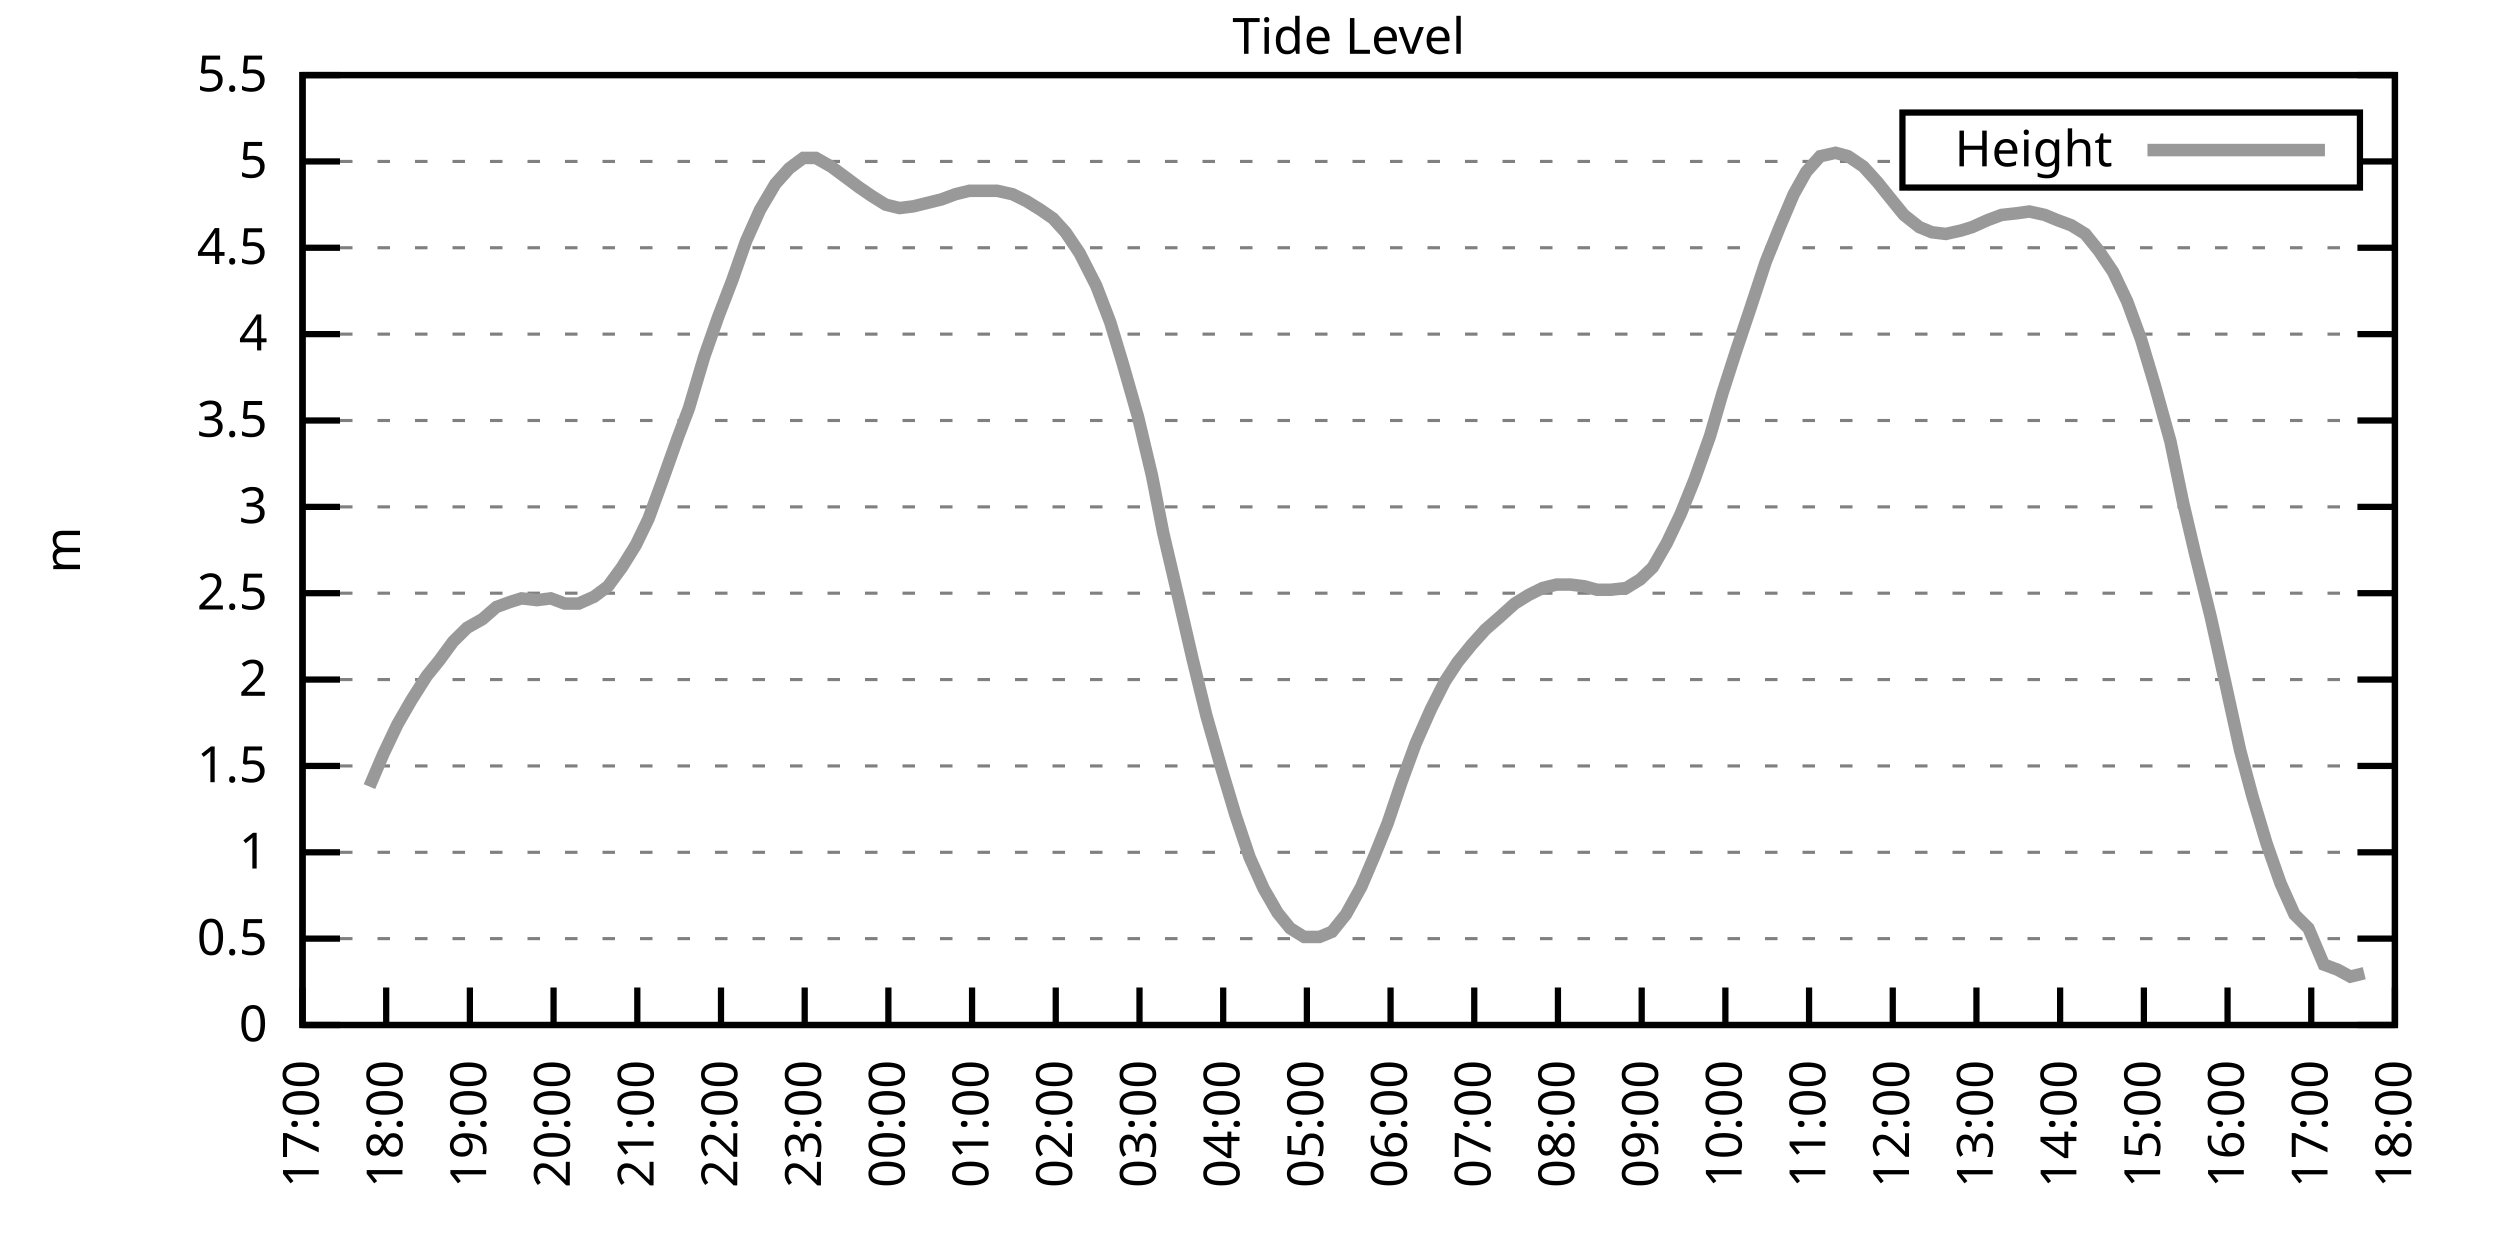
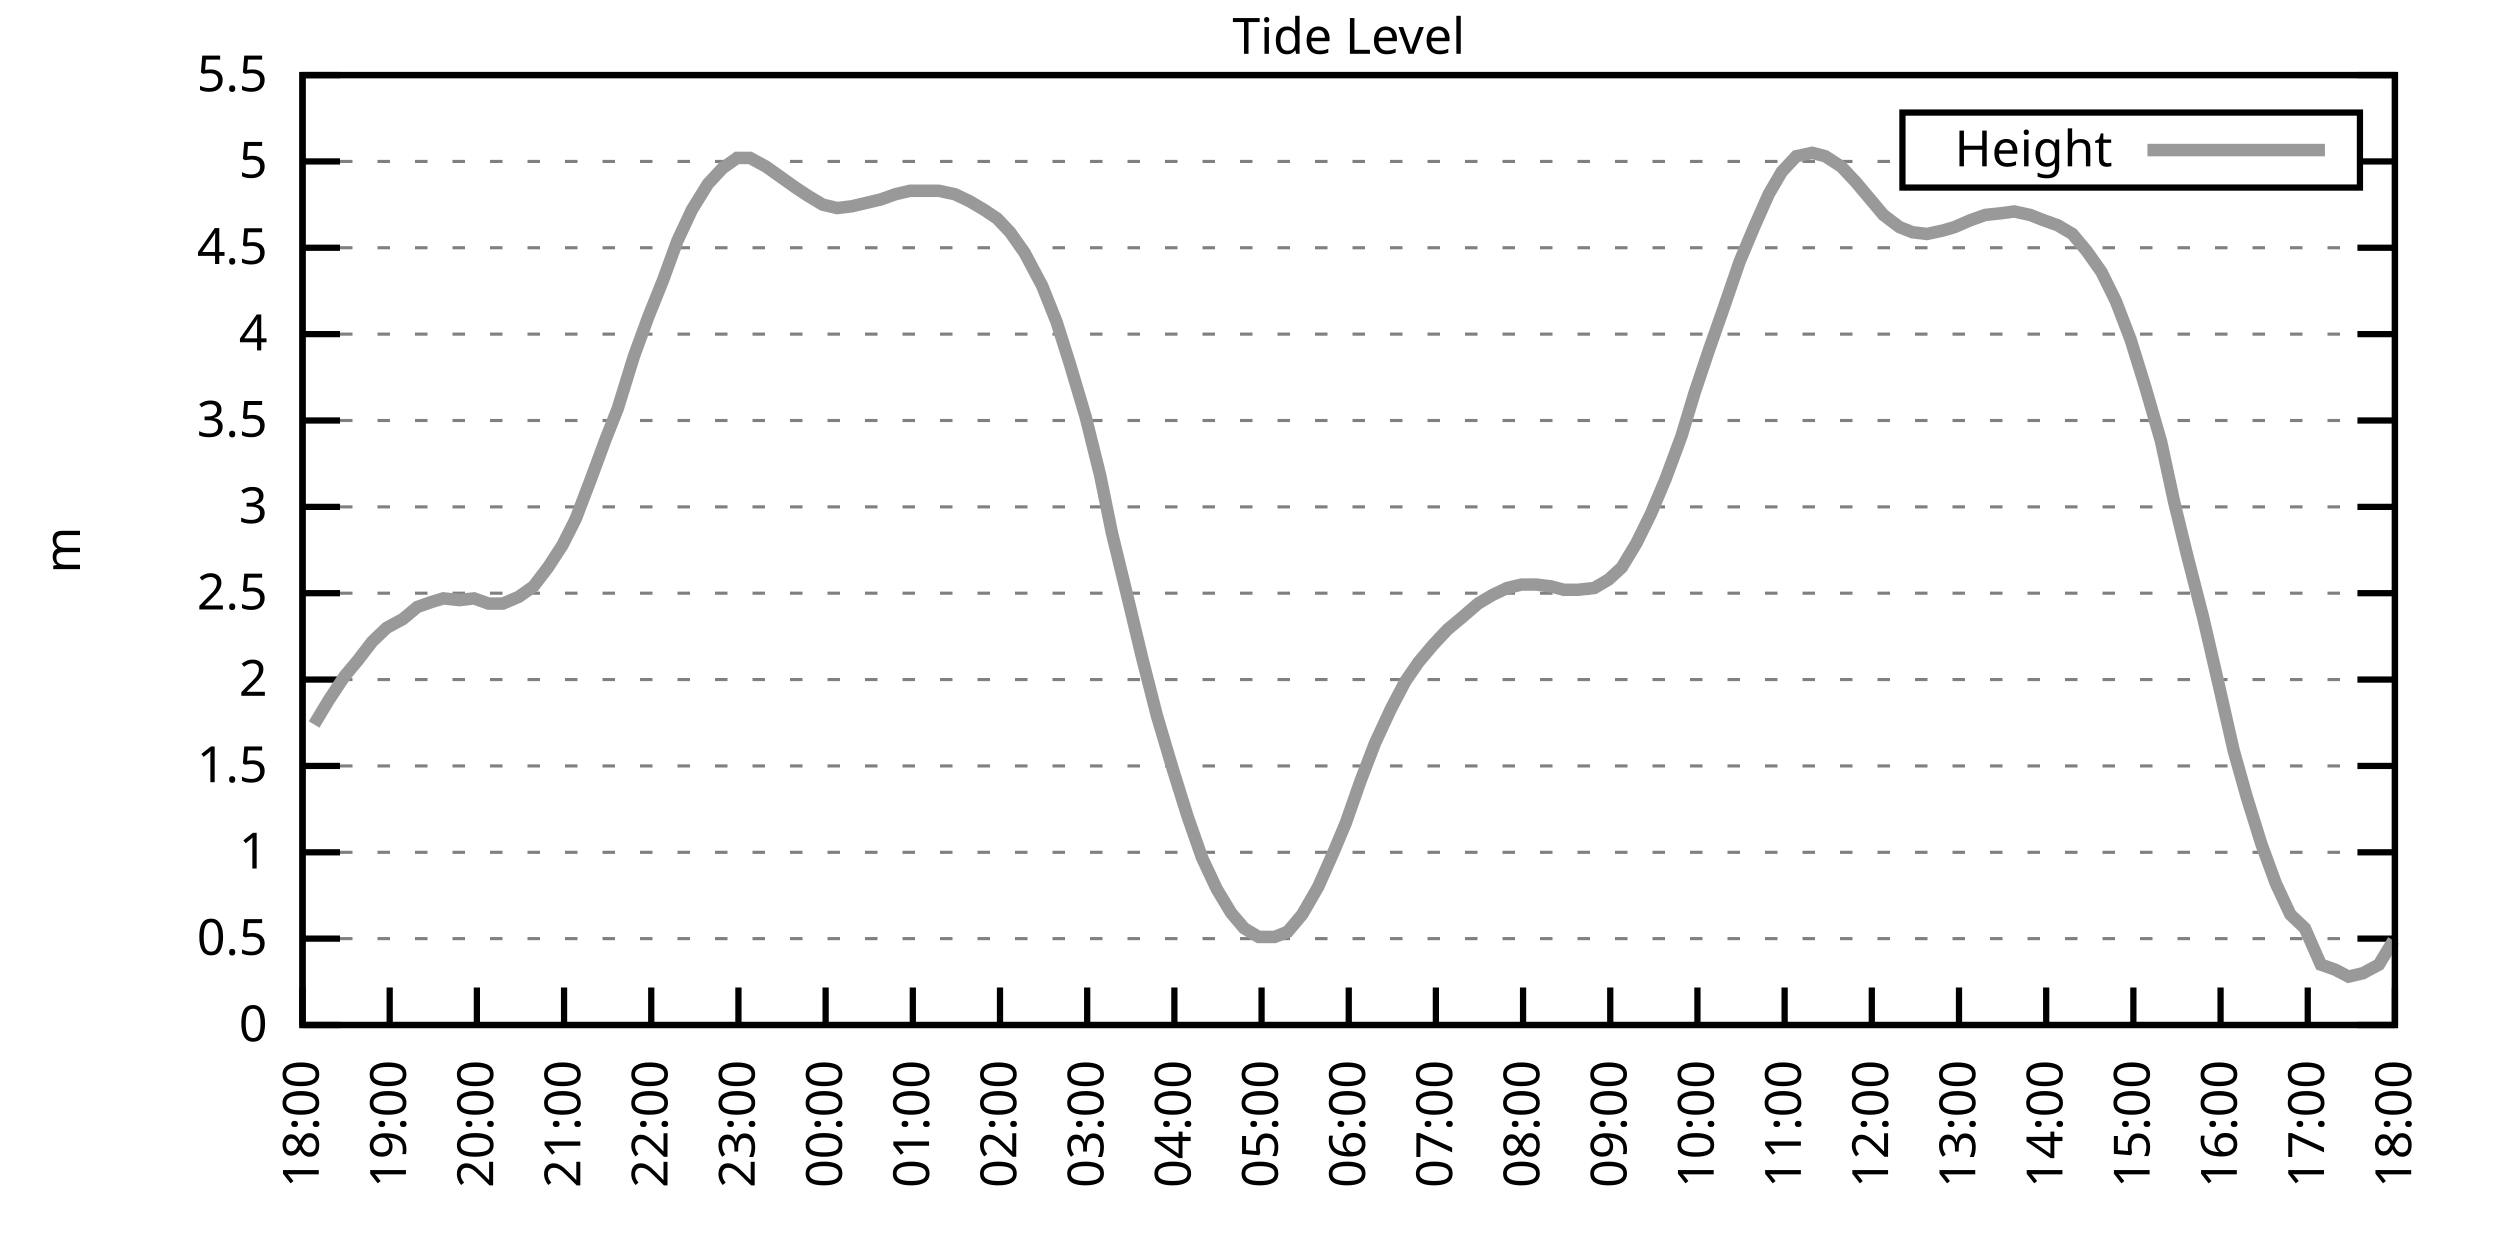
<svg xmlns="http://www.w3.org/2000/svg" xmlns:xlink="http://www.w3.org/1999/xlink" width="400" height="200" viewBox="0 0 400 200">
  <g id="gnuplot_canvas">
    <rect x="0" y="0" width="400" height="200" fill="none" />
    <defs>
      <circle id="gpDot" r="0.5" stroke-width="0.5" stroke="currentColor" />
      <path id="gpPt0" stroke-width="0.333" stroke="currentColor" d="M-1,0 h2 M0,-1 v2" />
      <path id="gpPt1" stroke-width="0.333" stroke="currentColor" d="M-1,-1 L1,1 M1,-1 L-1,1" />
      <path id="gpPt2" stroke-width="0.333" stroke="currentColor" d="M-1,0 L1,0 M0,-1 L0,1 M-1,-1 L1,1 M-1,1 L1,-1" />
      <rect id="gpPt3" stroke-width="0.333" stroke="currentColor" x="-1" y="-1" width="2" height="2" />
      <rect id="gpPt4" stroke-width="0.333" stroke="currentColor" fill="currentColor" x="-1" y="-1" width="2" height="2" />
      <circle id="gpPt5" stroke-width="0.333" stroke="currentColor" cx="0" cy="0" r="1" />
      <use xlink:href="#gpPt5" id="gpPt6" fill="currentColor" stroke="none" />
      <path id="gpPt7" stroke-width="0.333" stroke="currentColor" d="M0,-1.33 L-1.33,0.67 L1.33,0.67 z" />
      <use xlink:href="#gpPt7" id="gpPt8" fill="currentColor" stroke="none" />
      <use xlink:href="#gpPt7" id="gpPt9" stroke="currentColor" transform="rotate(180)" />
      <use xlink:href="#gpPt9" id="gpPt10" fill="currentColor" stroke="none" />
      <use xlink:href="#gpPt3" id="gpPt11" stroke="currentColor" transform="rotate(45)" />
      <use xlink:href="#gpPt11" id="gpPt12" fill="currentColor" stroke="none" />
      <path id="gpPt13" stroke-width="0.333" stroke="currentColor" d="M0,1.330 L1.265,0.411 L0.782,-1.067 L-0.782,-1.076 L-1.265,0.411 z" />
      <use xlink:href="#gpPt13" id="gpPt14" fill="currentColor" stroke="none" />
      <filter id="textbox" filterUnits="objectBoundingBox" x="0" y="0" height="1" width="1">
        <feFlood flood-color="white" flood-opacity="1" result="bgnd" />
        <feComposite in="SourceGraphic" in2="bgnd" operator="atop" />
      </filter>
      <filter id="greybox" filterUnits="objectBoundingBox" x="0" y="0" height="1" width="1">
        <feFlood flood-color="lightgrey" flood-opacity="1" result="grey" />
        <feComposite in="SourceGraphic" in2="grey" operator="atop" />
      </filter>
    </defs>
    <g fill="none" color="white" stroke="currentColor" stroke-width="1.00" stroke-linecap="butt" stroke-linejoin="miter">
</g>
    <g fill="none" color="black" stroke="currentColor" stroke-width="1.00" stroke-linecap="butt" stroke-linejoin="miter">
      <g stroke="none" shape-rendering="crispEdges">
        <polygon fill="rgb(255, 255, 255)" points="48.40,164.00 383.18,164.00 383.18,12.02 48.40,12.02 " />
      </g>
    </g>
    <g fill="none" color="black" stroke="currentColor" stroke-width="1.00" stroke-linecap="butt" stroke-linejoin="miter">
</g>
    <g fill="none" color="black" stroke="black" stroke-width="0.50" stroke-linecap="butt" stroke-linejoin="miter">
</g>
    <g fill="none" color="gray" stroke="currentColor" stroke-width="0.50" stroke-linecap="butt" stroke-linejoin="miter">
      <path stroke="gray" stroke-dasharray="2,4" class="gridline" d="M48.40,164.00 L383.19,164.00  " />
    </g>
    <g fill="none" color="gray" stroke="gray" stroke-width="1.00" stroke-linecap="butt" stroke-linejoin="miter">
</g>
    <g fill="none" color="black" stroke="currentColor" stroke-width="1.00" stroke-linecap="butt" stroke-linejoin="miter">
      <path stroke="black" d="M48.40,164.00 L54.40,164.00 M383.19,164.00 L377.19,164.00  " />
      <g transform="translate(42.80,166.60)" stroke="none" fill="black" font-family="Sans" font-size="8.00" text-anchor="end">
        <text>
          <tspan font-family="Sans"> 0</tspan>
        </text>
      </g>
    </g>
    <g fill="none" color="black" stroke="currentColor" stroke-width="1.00" stroke-linecap="butt" stroke-linejoin="miter">
</g>
    <g fill="none" color="black" stroke="black" stroke-width="0.50" stroke-linecap="butt" stroke-linejoin="miter">
</g>
    <g fill="none" color="gray" stroke="currentColor" stroke-width="0.50" stroke-linecap="butt" stroke-linejoin="miter">
      <path stroke="gray" stroke-dasharray="2,4" class="gridline" d="M48.40,150.18 L383.19,150.18  " />
    </g>
    <g fill="none" color="gray" stroke="gray" stroke-width="1.00" stroke-linecap="butt" stroke-linejoin="miter">
</g>
    <g fill="none" color="black" stroke="currentColor" stroke-width="1.00" stroke-linecap="butt" stroke-linejoin="miter">
      <path stroke="black" d="M48.40,150.18 L54.40,150.18 M383.19,150.18 L377.19,150.18  " />
      <g transform="translate(42.80,152.78)" stroke="none" fill="black" font-family="Sans" font-size="8.00" text-anchor="end">
        <text>
          <tspan font-family="Sans"> 0.5</tspan>
        </text>
      </g>
    </g>
    <g fill="none" color="black" stroke="currentColor" stroke-width="1.00" stroke-linecap="butt" stroke-linejoin="miter">
</g>
    <g fill="none" color="black" stroke="black" stroke-width="0.50" stroke-linecap="butt" stroke-linejoin="miter">
</g>
    <g fill="none" color="gray" stroke="currentColor" stroke-width="0.50" stroke-linecap="butt" stroke-linejoin="miter">
      <path stroke="gray" stroke-dasharray="2,4" class="gridline" d="M48.40,136.37 L383.19,136.37  " />
    </g>
    <g fill="none" color="gray" stroke="gray" stroke-width="1.00" stroke-linecap="butt" stroke-linejoin="miter">
</g>
    <g fill="none" color="black" stroke="currentColor" stroke-width="1.00" stroke-linecap="butt" stroke-linejoin="miter">
      <path stroke="black" d="M48.40,136.37 L54.40,136.37 M383.19,136.37 L377.19,136.37  " />
      <g transform="translate(42.80,138.97)" stroke="none" fill="black" font-family="Sans" font-size="8.00" text-anchor="end">
        <text>
          <tspan font-family="Sans"> 1</tspan>
        </text>
      </g>
    </g>
    <g fill="none" color="black" stroke="currentColor" stroke-width="1.00" stroke-linecap="butt" stroke-linejoin="miter">
</g>
    <g fill="none" color="black" stroke="black" stroke-width="0.50" stroke-linecap="butt" stroke-linejoin="miter">
</g>
    <g fill="none" color="gray" stroke="currentColor" stroke-width="0.50" stroke-linecap="butt" stroke-linejoin="miter">
      <path stroke="gray" stroke-dasharray="2,4" class="gridline" d="M48.40,122.55 L383.19,122.55  " />
    </g>
    <g fill="none" color="gray" stroke="gray" stroke-width="1.00" stroke-linecap="butt" stroke-linejoin="miter">
</g>
    <g fill="none" color="black" stroke="currentColor" stroke-width="1.00" stroke-linecap="butt" stroke-linejoin="miter">
      <path stroke="black" d="M48.40,122.55 L54.40,122.55 M383.19,122.55 L377.19,122.55  " />
      <g transform="translate(42.80,125.15)" stroke="none" fill="black" font-family="Sans" font-size="8.00" text-anchor="end">
        <text>
          <tspan font-family="Sans"> 1.5</tspan>
        </text>
      </g>
    </g>
    <g fill="none" color="black" stroke="currentColor" stroke-width="1.00" stroke-linecap="butt" stroke-linejoin="miter">
</g>
    <g fill="none" color="black" stroke="black" stroke-width="0.50" stroke-linecap="butt" stroke-linejoin="miter">
</g>
    <g fill="none" color="gray" stroke="currentColor" stroke-width="0.50" stroke-linecap="butt" stroke-linejoin="miter">
      <path stroke="gray" stroke-dasharray="2,4" class="gridline" d="M48.40,108.73 L383.19,108.73  " />
    </g>
    <g fill="none" color="gray" stroke="gray" stroke-width="1.00" stroke-linecap="butt" stroke-linejoin="miter">
</g>
    <g fill="none" color="black" stroke="currentColor" stroke-width="1.00" stroke-linecap="butt" stroke-linejoin="miter">
      <path stroke="black" d="M48.40,108.73 L54.40,108.73 M383.19,108.73 L377.19,108.73  " />
      <g transform="translate(42.80,111.33)" stroke="none" fill="black" font-family="Sans" font-size="8.00" text-anchor="end">
        <text>
          <tspan font-family="Sans"> 2</tspan>
        </text>
      </g>
    </g>
    <g fill="none" color="black" stroke="currentColor" stroke-width="1.00" stroke-linecap="butt" stroke-linejoin="miter">
</g>
    <g fill="none" color="black" stroke="black" stroke-width="0.50" stroke-linecap="butt" stroke-linejoin="miter">
</g>
    <g fill="none" color="gray" stroke="currentColor" stroke-width="0.50" stroke-linecap="butt" stroke-linejoin="miter">
      <path stroke="gray" stroke-dasharray="2,4" class="gridline" d="M48.40,94.91 L383.19,94.91  " />
    </g>
    <g fill="none" color="gray" stroke="gray" stroke-width="1.00" stroke-linecap="butt" stroke-linejoin="miter">
</g>
    <g fill="none" color="black" stroke="currentColor" stroke-width="1.00" stroke-linecap="butt" stroke-linejoin="miter">
      <path stroke="black" d="M48.40,94.91 L54.40,94.91 M383.19,94.91 L377.19,94.91  " />
      <g transform="translate(42.80,97.51)" stroke="none" fill="black" font-family="Sans" font-size="8.00" text-anchor="end">
        <text>
          <tspan font-family="Sans"> 2.5</tspan>
        </text>
      </g>
    </g>
    <g fill="none" color="black" stroke="currentColor" stroke-width="1.00" stroke-linecap="butt" stroke-linejoin="miter">
</g>
    <g fill="none" color="black" stroke="black" stroke-width="0.50" stroke-linecap="butt" stroke-linejoin="miter">
</g>
    <g fill="none" color="gray" stroke="currentColor" stroke-width="0.50" stroke-linecap="butt" stroke-linejoin="miter">
      <path stroke="gray" stroke-dasharray="2,4" class="gridline" d="M48.40,81.10 L383.19,81.10  " />
    </g>
    <g fill="none" color="gray" stroke="gray" stroke-width="1.00" stroke-linecap="butt" stroke-linejoin="miter">
</g>
    <g fill="none" color="black" stroke="currentColor" stroke-width="1.00" stroke-linecap="butt" stroke-linejoin="miter">
      <path stroke="black" d="M48.40,81.10 L54.40,81.10 M383.19,81.10 L377.19,81.10  " />
      <g transform="translate(42.80,83.70)" stroke="none" fill="black" font-family="Sans" font-size="8.00" text-anchor="end">
        <text>
          <tspan font-family="Sans"> 3</tspan>
        </text>
      </g>
    </g>
    <g fill="none" color="black" stroke="currentColor" stroke-width="1.00" stroke-linecap="butt" stroke-linejoin="miter">
</g>
    <g fill="none" color="black" stroke="black" stroke-width="0.50" stroke-linecap="butt" stroke-linejoin="miter">
</g>
    <g fill="none" color="gray" stroke="currentColor" stroke-width="0.50" stroke-linecap="butt" stroke-linejoin="miter">
      <path stroke="gray" stroke-dasharray="2,4" class="gridline" d="M48.40,67.28 L383.19,67.28  " />
    </g>
    <g fill="none" color="gray" stroke="gray" stroke-width="1.00" stroke-linecap="butt" stroke-linejoin="miter">
</g>
    <g fill="none" color="black" stroke="currentColor" stroke-width="1.00" stroke-linecap="butt" stroke-linejoin="miter">
      <path stroke="black" d="M48.40,67.28 L54.40,67.28 M383.19,67.28 L377.19,67.28  " />
      <g transform="translate(42.80,69.88)" stroke="none" fill="black" font-family="Sans" font-size="8.00" text-anchor="end">
        <text>
          <tspan font-family="Sans"> 3.5</tspan>
        </text>
      </g>
    </g>
    <g fill="none" color="black" stroke="currentColor" stroke-width="1.00" stroke-linecap="butt" stroke-linejoin="miter">
</g>
    <g fill="none" color="black" stroke="black" stroke-width="0.50" stroke-linecap="butt" stroke-linejoin="miter">
</g>
    <g fill="none" color="gray" stroke="currentColor" stroke-width="0.50" stroke-linecap="butt" stroke-linejoin="miter">
      <path stroke="gray" stroke-dasharray="2,4" class="gridline" d="M48.40,53.46 L383.19,53.46  " />
    </g>
    <g fill="none" color="gray" stroke="gray" stroke-width="1.00" stroke-linecap="butt" stroke-linejoin="miter">
</g>
    <g fill="none" color="black" stroke="currentColor" stroke-width="1.00" stroke-linecap="butt" stroke-linejoin="miter">
      <path stroke="black" d="M48.40,53.46 L54.40,53.46 M383.19,53.46 L377.19,53.46  " />
      <g transform="translate(42.80,56.06)" stroke="none" fill="black" font-family="Sans" font-size="8.00" text-anchor="end">
        <text>
          <tspan font-family="Sans"> 4</tspan>
        </text>
      </g>
    </g>
    <g fill="none" color="black" stroke="currentColor" stroke-width="1.00" stroke-linecap="butt" stroke-linejoin="miter">
</g>
    <g fill="none" color="black" stroke="black" stroke-width="0.50" stroke-linecap="butt" stroke-linejoin="miter">
</g>
    <g fill="none" color="gray" stroke="currentColor" stroke-width="0.50" stroke-linecap="butt" stroke-linejoin="miter">
      <path stroke="gray" stroke-dasharray="2,4" class="gridline" d="M48.40,39.64 L383.19,39.64  " />
    </g>
    <g fill="none" color="gray" stroke="gray" stroke-width="1.00" stroke-linecap="butt" stroke-linejoin="miter">
</g>
    <g fill="none" color="black" stroke="currentColor" stroke-width="1.00" stroke-linecap="butt" stroke-linejoin="miter">
      <path stroke="black" d="M48.40,39.64 L54.40,39.64 M383.19,39.64 L377.19,39.64  " />
      <g transform="translate(42.80,42.24)" stroke="none" fill="black" font-family="Sans" font-size="8.00" text-anchor="end">
        <text>
          <tspan font-family="Sans"> 4.5</tspan>
        </text>
      </g>
    </g>
    <g fill="none" color="black" stroke="currentColor" stroke-width="1.00" stroke-linecap="butt" stroke-linejoin="miter">
</g>
    <g fill="none" color="black" stroke="black" stroke-width="0.50" stroke-linecap="butt" stroke-linejoin="miter">
</g>
    <g fill="none" color="gray" stroke="currentColor" stroke-width="0.50" stroke-linecap="butt" stroke-linejoin="miter">
      <path stroke="gray" stroke-dasharray="2,4" class="gridline" d="M48.40,25.83 L304.39,25.83 M377.59,25.83 L383.19,25.83  " />
    </g>
    <g fill="none" color="gray" stroke="gray" stroke-width="1.00" stroke-linecap="butt" stroke-linejoin="miter">
</g>
    <g fill="none" color="black" stroke="currentColor" stroke-width="1.00" stroke-linecap="butt" stroke-linejoin="miter">
      <path stroke="black" d="M48.40,25.83 L54.40,25.83 M383.19,25.83 L377.19,25.83  " />
      <g transform="translate(42.80,28.43)" stroke="none" fill="black" font-family="Sans" font-size="8.00" text-anchor="end">
        <text>
          <tspan font-family="Sans"> 5</tspan>
        </text>
      </g>
    </g>
    <g fill="none" color="black" stroke="currentColor" stroke-width="1.00" stroke-linecap="butt" stroke-linejoin="miter">
</g>
    <g fill="none" color="black" stroke="black" stroke-width="0.50" stroke-linecap="butt" stroke-linejoin="miter">
</g>
    <g fill="none" color="gray" stroke="currentColor" stroke-width="0.50" stroke-linecap="butt" stroke-linejoin="miter">
      <path stroke="gray" stroke-dasharray="2,4" class="gridline" d="M48.40,12.01 L383.19,12.01  " />
    </g>
    <g fill="none" color="gray" stroke="gray" stroke-width="1.00" stroke-linecap="butt" stroke-linejoin="miter">
</g>
    <g fill="none" color="black" stroke="currentColor" stroke-width="1.00" stroke-linecap="butt" stroke-linejoin="miter">
      <path stroke="black" d="M48.40,12.01 L54.40,12.01 M383.19,12.01 L377.19,12.01  " />
      <g transform="translate(42.80,14.61)" stroke="none" fill="black" font-family="Sans" font-size="8.00" text-anchor="end">
        <text>
          <tspan font-family="Sans"> 5.5</tspan>
        </text>
      </g>
    </g>
    <g fill="none" color="black" stroke="currentColor" stroke-width="1.00" stroke-linecap="butt" stroke-linejoin="miter">
      <path stroke="black" d="M48.40,164.00 L48.40,158.00  " />
      <g transform="translate(51.00,169.60) rotate(270.00)" stroke="none" fill="black" font-family="Sans" font-size="8.00" text-anchor="end">
        <text>
-           <tspan font-family="Sans">17:00</tspan>
-         </text>
-       </g>
-     </g>
-     <g fill="none" color="black" stroke="currentColor" stroke-width="1.00" stroke-linecap="butt" stroke-linejoin="miter">
-       <path stroke="black" d="M61.79,164.00 L61.79,158.00  " />
-       <g transform="translate(64.39,169.60) rotate(270.00)" stroke="none" fill="black" font-family="Sans" font-size="8.00" text-anchor="end">
-         <text>
          <tspan font-family="Sans">18:00</tspan>
        </text>
      </g>
    </g>
    <g fill="none" color="black" stroke="currentColor" stroke-width="1.00" stroke-linecap="butt" stroke-linejoin="miter">
-       <path stroke="black" d="M75.18,164.00 L75.18,158.00  " />
-       <g transform="translate(77.78,169.60) rotate(270.00)" stroke="none" fill="black" font-family="Sans" font-size="8.00" text-anchor="end">
+       <path stroke="black" d="M62.35,164.00 L62.35,158.00  " />
+       <g transform="translate(64.95,169.60) rotate(270.00)" stroke="none" fill="black" font-family="Sans" font-size="8.00" text-anchor="end">
        <text>
          <tspan font-family="Sans">19:00</tspan>
        </text>
      </g>
    </g>
    <g fill="none" color="black" stroke="currentColor" stroke-width="1.00" stroke-linecap="butt" stroke-linejoin="miter">
-       <path stroke="black" d="M88.57,164.00 L88.57,158.00  " />
-       <g transform="translate(91.17,169.60) rotate(270.00)" stroke="none" fill="black" font-family="Sans" font-size="8.00" text-anchor="end">
+       <path stroke="black" d="M76.30,164.00 L76.30,158.00  " />
+       <g transform="translate(78.90,169.60) rotate(270.00)" stroke="none" fill="black" font-family="Sans" font-size="8.00" text-anchor="end">
        <text>
          <tspan font-family="Sans">20:00</tspan>
        </text>
      </g>
    </g>
    <g fill="none" color="black" stroke="currentColor" stroke-width="1.00" stroke-linecap="butt" stroke-linejoin="miter">
-       <path stroke="black" d="M101.97,164.00 L101.97,158.00  " />
-       <g transform="translate(104.57,169.60) rotate(270.00)" stroke="none" fill="black" font-family="Sans" font-size="8.00" text-anchor="end">
+       <path stroke="black" d="M90.25,164.00 L90.25,158.00  " />
+       <g transform="translate(92.85,169.60) rotate(270.00)" stroke="none" fill="black" font-family="Sans" font-size="8.00" text-anchor="end">
        <text>
          <tspan font-family="Sans">21:00</tspan>
        </text>
      </g>
    </g>
    <g fill="none" color="black" stroke="currentColor" stroke-width="1.00" stroke-linecap="butt" stroke-linejoin="miter">
-       <path stroke="black" d="M115.36,164.00 L115.36,158.00  " />
-       <g transform="translate(117.96,169.60) rotate(270.00)" stroke="none" fill="black" font-family="Sans" font-size="8.00" text-anchor="end">
+       <path stroke="black" d="M104.20,164.00 L104.20,158.00  " />
+       <g transform="translate(106.80,169.60) rotate(270.00)" stroke="none" fill="black" font-family="Sans" font-size="8.00" text-anchor="end">
        <text>
          <tspan font-family="Sans">22:00</tspan>
        </text>
      </g>
    </g>
    <g fill="none" color="black" stroke="currentColor" stroke-width="1.00" stroke-linecap="butt" stroke-linejoin="miter">
-       <path stroke="black" d="M128.75,164.00 L128.75,158.00  " />
-       <g transform="translate(131.35,169.60) rotate(270.00)" stroke="none" fill="black" font-family="Sans" font-size="8.00" text-anchor="end">
+       <path stroke="black" d="M118.15,164.00 L118.15,158.00  " />
+       <g transform="translate(120.75,169.60) rotate(270.00)" stroke="none" fill="black" font-family="Sans" font-size="8.00" text-anchor="end">
        <text>
          <tspan font-family="Sans">23:00</tspan>
        </text>
      </g>
    </g>
    <g fill="none" color="black" stroke="currentColor" stroke-width="1.00" stroke-linecap="butt" stroke-linejoin="miter">
-       <path stroke="black" d="M142.14,164.00 L142.14,158.00  " />
-       <g transform="translate(144.74,169.60) rotate(270.00)" stroke="none" fill="black" font-family="Sans" font-size="8.00" text-anchor="end">
+       <path stroke="black" d="M132.10,164.00 L132.10,158.00  " />
+       <g transform="translate(134.70,169.60) rotate(270.00)" stroke="none" fill="black" font-family="Sans" font-size="8.00" text-anchor="end">
        <text>
          <tspan font-family="Sans">00:00</tspan>
        </text>
      </g>
    </g>
    <g fill="none" color="black" stroke="currentColor" stroke-width="1.00" stroke-linecap="butt" stroke-linejoin="miter">
-       <path stroke="black" d="M155.53,164.00 L155.53,158.00  " />
-       <g transform="translate(158.13,169.60) rotate(270.00)" stroke="none" fill="black" font-family="Sans" font-size="8.00" text-anchor="end">
+       <path stroke="black" d="M146.05,164.00 L146.05,158.00  " />
+       <g transform="translate(148.65,169.60) rotate(270.00)" stroke="none" fill="black" font-family="Sans" font-size="8.00" text-anchor="end">
        <text>
          <tspan font-family="Sans">01:00</tspan>
        </text>
      </g>
    </g>
    <g fill="none" color="black" stroke="currentColor" stroke-width="1.00" stroke-linecap="butt" stroke-linejoin="miter">
-       <path stroke="black" d="M168.92,164.00 L168.92,158.00  " />
-       <g transform="translate(171.52,169.60) rotate(270.00)" stroke="none" fill="black" font-family="Sans" font-size="8.00" text-anchor="end">
+       <path stroke="black" d="M160.00,164.00 L160.00,158.00  " />
+       <g transform="translate(162.60,169.60) rotate(270.00)" stroke="none" fill="black" font-family="Sans" font-size="8.00" text-anchor="end">
        <text>
          <tspan font-family="Sans">02:00</tspan>
        </text>
      </g>
    </g>
    <g fill="none" color="black" stroke="currentColor" stroke-width="1.00" stroke-linecap="butt" stroke-linejoin="miter">
-       <path stroke="black" d="M182.32,164.00 L182.32,158.00  " />
-       <g transform="translate(184.92,169.60) rotate(270.00)" stroke="none" fill="black" font-family="Sans" font-size="8.00" text-anchor="end">
+       <path stroke="black" d="M173.95,164.00 L173.95,158.00  " />
+       <g transform="translate(176.55,169.60) rotate(270.00)" stroke="none" fill="black" font-family="Sans" font-size="8.00" text-anchor="end">
        <text>
          <tspan font-family="Sans">03:00</tspan>
        </text>
      </g>
    </g>
    <g fill="none" color="black" stroke="currentColor" stroke-width="1.00" stroke-linecap="butt" stroke-linejoin="miter">
-       <path stroke="black" d="M195.71,164.00 L195.71,158.00  " />
-       <g transform="translate(198.31,169.60) rotate(270.00)" stroke="none" fill="black" font-family="Sans" font-size="8.00" text-anchor="end">
+       <path stroke="black" d="M187.90,164.00 L187.90,158.00  " />
+       <g transform="translate(190.50,169.60) rotate(270.00)" stroke="none" fill="black" font-family="Sans" font-size="8.00" text-anchor="end">
        <text>
          <tspan font-family="Sans">04:00</tspan>
        </text>
      </g>
    </g>
    <g fill="none" color="black" stroke="currentColor" stroke-width="1.00" stroke-linecap="butt" stroke-linejoin="miter">
-       <path stroke="black" d="M209.10,164.00 L209.10,158.00  " />
-       <g transform="translate(211.70,169.60) rotate(270.00)" stroke="none" fill="black" font-family="Sans" font-size="8.00" text-anchor="end">
+       <path stroke="black" d="M201.85,164.00 L201.85,158.00  " />
+       <g transform="translate(204.45,169.60) rotate(270.00)" stroke="none" fill="black" font-family="Sans" font-size="8.00" text-anchor="end">
        <text>
          <tspan font-family="Sans">05:00</tspan>
        </text>
      </g>
    </g>
    <g fill="none" color="black" stroke="currentColor" stroke-width="1.00" stroke-linecap="butt" stroke-linejoin="miter">
-       <path stroke="black" d="M222.49,164.00 L222.49,158.00  " />
-       <g transform="translate(225.09,169.60) rotate(270.00)" stroke="none" fill="black" font-family="Sans" font-size="8.00" text-anchor="end">
+       <path stroke="black" d="M215.80,164.00 L215.80,158.00  " />
+       <g transform="translate(218.40,169.60) rotate(270.00)" stroke="none" fill="black" font-family="Sans" font-size="8.00" text-anchor="end">
        <text>
          <tspan font-family="Sans">06:00</tspan>
        </text>
      </g>
    </g>
    <g fill="none" color="black" stroke="currentColor" stroke-width="1.00" stroke-linecap="butt" stroke-linejoin="miter">
-       <path stroke="black" d="M235.88,164.00 L235.88,158.00  " />
-       <g transform="translate(238.48,169.60) rotate(270.00)" stroke="none" fill="black" font-family="Sans" font-size="8.00" text-anchor="end">
+       <path stroke="black" d="M229.74,164.00 L229.74,158.00  " />
+       <g transform="translate(232.34,169.60) rotate(270.00)" stroke="none" fill="black" font-family="Sans" font-size="8.00" text-anchor="end">
        <text>
          <tspan font-family="Sans">07:00</tspan>
        </text>
      </g>
    </g>
    <g fill="none" color="black" stroke="currentColor" stroke-width="1.00" stroke-linecap="butt" stroke-linejoin="miter">
-       <path stroke="black" d="M249.27,164.00 L249.27,158.00  " />
-       <g transform="translate(251.87,169.60) rotate(270.00)" stroke="none" fill="black" font-family="Sans" font-size="8.00" text-anchor="end">
+       <path stroke="black" d="M243.69,164.00 L243.69,158.00  " />
+       <g transform="translate(246.29,169.60) rotate(270.00)" stroke="none" fill="black" font-family="Sans" font-size="8.00" text-anchor="end">
        <text>
          <tspan font-family="Sans">08:00</tspan>
        </text>
      </g>
    </g>
    <g fill="none" color="black" stroke="currentColor" stroke-width="1.00" stroke-linecap="butt" stroke-linejoin="miter">
-       <path stroke="black" d="M262.67,164.00 L262.67,158.00  " />
-       <g transform="translate(265.27,169.60) rotate(270.00)" stroke="none" fill="black" font-family="Sans" font-size="8.00" text-anchor="end">
+       <path stroke="black" d="M257.64,164.00 L257.64,158.00  " />
+       <g transform="translate(260.24,169.60) rotate(270.00)" stroke="none" fill="black" font-family="Sans" font-size="8.00" text-anchor="end">
        <text>
          <tspan font-family="Sans">09:00</tspan>
        </text>
      </g>
    </g>
    <g fill="none" color="black" stroke="currentColor" stroke-width="1.00" stroke-linecap="butt" stroke-linejoin="miter">
-       <path stroke="black" d="M276.06,164.00 L276.06,158.00  " />
-       <g transform="translate(278.66,169.60) rotate(270.00)" stroke="none" fill="black" font-family="Sans" font-size="8.00" text-anchor="end">
+       <path stroke="black" d="M271.59,164.00 L271.59,158.00  " />
+       <g transform="translate(274.19,169.60) rotate(270.00)" stroke="none" fill="black" font-family="Sans" font-size="8.00" text-anchor="end">
        <text>
          <tspan font-family="Sans">10:00</tspan>
        </text>
      </g>
    </g>
    <g fill="none" color="black" stroke="currentColor" stroke-width="1.00" stroke-linecap="butt" stroke-linejoin="miter">
-       <path stroke="black" d="M289.45,164.00 L289.45,158.00  " />
-       <g transform="translate(292.05,169.60) rotate(270.00)" stroke="none" fill="black" font-family="Sans" font-size="8.00" text-anchor="end">
+       <path stroke="black" d="M285.54,164.00 L285.54,158.00  " />
+       <g transform="translate(288.14,169.60) rotate(270.00)" stroke="none" fill="black" font-family="Sans" font-size="8.00" text-anchor="end">
        <text>
          <tspan font-family="Sans">11:00</tspan>
        </text>
      </g>
    </g>
    <g fill="none" color="black" stroke="currentColor" stroke-width="1.00" stroke-linecap="butt" stroke-linejoin="miter">
-       <path stroke="black" d="M302.84,164.00 L302.84,158.00  " />
-       <g transform="translate(305.44,169.60) rotate(270.00)" stroke="none" fill="black" font-family="Sans" font-size="8.00" text-anchor="end">
+       <path stroke="black" d="M299.49,164.00 L299.49,158.00  " />
+       <g transform="translate(302.09,169.60) rotate(270.00)" stroke="none" fill="black" font-family="Sans" font-size="8.00" text-anchor="end">
        <text>
          <tspan font-family="Sans">12:00</tspan>
        </text>
      </g>
    </g>
    <g fill="none" color="black" stroke="currentColor" stroke-width="1.00" stroke-linecap="butt" stroke-linejoin="miter">
-       <path stroke="black" d="M316.23,164.00 L316.23,158.00  " />
-       <g transform="translate(318.83,169.60) rotate(270.00)" stroke="none" fill="black" font-family="Sans" font-size="8.00" text-anchor="end">
+       <path stroke="black" d="M313.44,164.00 L313.44,158.00  " />
+       <g transform="translate(316.04,169.60) rotate(270.00)" stroke="none" fill="black" font-family="Sans" font-size="8.00" text-anchor="end">
        <text>
          <tspan font-family="Sans">13:00</tspan>
        </text>
      </g>
    </g>
    <g fill="none" color="black" stroke="currentColor" stroke-width="1.00" stroke-linecap="butt" stroke-linejoin="miter">
-       <path stroke="black" d="M329.62,164.00 L329.62,158.00  " />
-       <g transform="translate(332.22,169.60) rotate(270.00)" stroke="none" fill="black" font-family="Sans" font-size="8.00" text-anchor="end">
+       <path stroke="black" d="M327.39,164.00 L327.39,158.00  " />
+       <g transform="translate(329.99,169.60) rotate(270.00)" stroke="none" fill="black" font-family="Sans" font-size="8.00" text-anchor="end">
        <text>
          <tspan font-family="Sans">14:00</tspan>
        </text>
      </g>
    </g>
    <g fill="none" color="black" stroke="currentColor" stroke-width="1.00" stroke-linecap="butt" stroke-linejoin="miter">
-       <path stroke="black" d="M343.02,164.00 L343.02,158.00  " />
-       <g transform="translate(345.62,169.60) rotate(270.00)" stroke="none" fill="black" font-family="Sans" font-size="8.00" text-anchor="end">
+       <path stroke="black" d="M341.34,164.00 L341.34,158.00  " />
+       <g transform="translate(343.94,169.60) rotate(270.00)" stroke="none" fill="black" font-family="Sans" font-size="8.00" text-anchor="end">
        <text>
          <tspan font-family="Sans">15:00</tspan>
        </text>
      </g>
    </g>
    <g fill="none" color="black" stroke="currentColor" stroke-width="1.00" stroke-linecap="butt" stroke-linejoin="miter">
-       <path stroke="black" d="M356.41,164.00 L356.41,158.00  " />
-       <g transform="translate(359.01,169.60) rotate(270.00)" stroke="none" fill="black" font-family="Sans" font-size="8.00" text-anchor="end">
+       <path stroke="black" d="M355.29,164.00 L355.29,158.00  " />
+       <g transform="translate(357.89,169.60) rotate(270.00)" stroke="none" fill="black" font-family="Sans" font-size="8.00" text-anchor="end">
        <text>
          <tspan font-family="Sans">16:00</tspan>
        </text>
      </g>
    </g>
    <g fill="none" color="black" stroke="currentColor" stroke-width="1.00" stroke-linecap="butt" stroke-linejoin="miter">
-       <path stroke="black" d="M369.80,164.00 L369.80,158.00  " />
-       <g transform="translate(372.40,169.60) rotate(270.00)" stroke="none" fill="black" font-family="Sans" font-size="8.00" text-anchor="end">
+       <path stroke="black" d="M369.24,164.00 L369.24,158.00  " />
+       <g transform="translate(371.84,169.60) rotate(270.00)" stroke="none" fill="black" font-family="Sans" font-size="8.00" text-anchor="end">
        <text>
          <tspan font-family="Sans">17:00</tspan>
        </text>
      </g>
    </g>
    <g fill="none" color="black" stroke="currentColor" stroke-width="1.00" stroke-linecap="butt" stroke-linejoin="miter">
      <path stroke="black" d="M383.19,164.00 L383.19,158.00  " />
      <g transform="translate(385.79,169.60) rotate(270.00)" stroke="none" fill="black" font-family="Sans" font-size="8.00" text-anchor="end">
        <text>
          <tspan font-family="Sans">18:00</tspan>
        </text>
      </g>
    </g>
    <g fill="none" color="black" stroke="currentColor" stroke-width="1.00" stroke-linecap="butt" stroke-linejoin="miter">
</g>
    <g fill="none" color="black" stroke="currentColor" stroke-width="1.00" stroke-linecap="butt" stroke-linejoin="miter">
      <path stroke="black" d="M48.40,12.01 L48.40,164.00 L383.19,164.00 L383.19,12.01 L48.40,12.01 Z  " />
    </g>
    <g fill="none" color="black" stroke="currentColor" stroke-width="1.00" stroke-linecap="butt" stroke-linejoin="miter">
</g>
    <g fill="none" color="black" stroke="currentColor" stroke-width="1.00" stroke-linecap="butt" stroke-linejoin="miter">
      <path stroke="black" d="M304.39,30.01 L304.39,18.01 L377.59,18.01 L377.59,30.01 L304.39,30.01 Z  " />
    </g>
    <g id="Tide_level_plot_1">
      <g fill="none" color="white" stroke="black" stroke-width="2.00" stroke-linecap="butt" stroke-linejoin="miter">
</g>
      <g fill="none" color="black" stroke="currentColor" stroke-width="2.00" stroke-linecap="butt" stroke-linejoin="miter">
        <g transform="translate(337.99,26.61)" stroke="none" fill="black" font-family="Sans" font-size="8.00" text-anchor="end">
          <text>
            <tspan font-family="Sans">Height</tspan>
          </text>
        </g>
      </g>
      <g fill="none" color="black" stroke="currentColor" stroke-width="2.00" stroke-linecap="butt" stroke-linejoin="miter">
-         <path stroke="rgb(153, 153, 153)" d="M343.59,24.01 L371.99,24.01 M59.11,125.86 L61.35,120.61 L63.58,115.92 L65.81,112.05 L68.26,108.18 L70.27,105.69   L72.50,102.65 L74.74,100.44 L77.19,99.06 L79.42,97.12 L81.66,96.30 L83.44,95.74 L85.90,96.02 L88.13,95.74   L90.36,96.57 L92.59,96.57 L95.05,95.47 L97.28,93.81 L99.51,90.77 L101.74,87.18 L103.75,83.03 L105.98,76.95   L108.44,70.04 L110.22,65.34 L112.68,57.05 L114.91,50.70 L117.14,44.90 L119.38,38.54 L121.61,33.56 L124.06,29.42   L126.29,26.93 L128.53,25.27 L130.54,25.27 L132.99,26.66 L135.22,28.31 L137.45,29.97 L139.46,31.35 L141.69,32.74   L143.93,33.29 L146.16,33.01 L148.39,32.46 L150.62,31.91 L152.85,31.08 L155.09,30.53 L157.10,30.53 L159.55,30.53   L162.01,31.08 L164.24,32.18 L166.47,33.56 L168.48,34.95 L170.49,37.16 L172.72,40.47 L175.40,45.72 L177.63,51.53   L179.64,58.16 L182.09,66.73 L184.32,76.12 L186.11,85.24 L188.57,95.74 L190.80,105.41 L193.03,114.53 L195.48,123.10   L197.72,130.56 L199.95,137.19 L202.18,142.17 L204.41,146.04 L206.42,148.52 L208.65,149.91 L211.11,149.91 L213.12,149.08   L215.35,146.31 L217.80,141.89 L220.04,136.64 L222.04,131.67 L224.28,125.04 L226.51,118.96 L228.96,113.43 L231.20,109.01   L233.20,105.97 L235.44,103.20 L237.67,100.72 L239.90,98.78 L242.36,96.57 L244.59,95.19 L246.82,94.08 L249.05,93.53   L251.28,93.53 L253.51,93.81 L255.52,94.36 L257.76,94.36 L260.21,94.08 L262.44,92.70 L264.45,90.77 L266.68,86.90   L268.92,82.20 L271.15,76.67 L273.60,69.77 L275.61,62.86 L277.84,55.95 L280.07,49.32 L282.53,41.86 L284.76,36.33   L286.99,31.08 L289.00,27.49 L291.23,25.00 L293.69,24.45 L295.70,25.00 L298.15,26.66 L300.39,29.14 L302.39,31.63   L304.63,34.39 L307.08,36.33 L309.09,37.16 L311.32,37.43 L313.78,36.88 L315.56,36.33 L318.02,35.22 L320.25,34.39   L322.70,34.12 L324.71,33.84 L327.17,34.39 L329.18,35.22 L331.41,36.05 L333.64,37.43 L335.87,40.20 L338.10,43.51   L340.34,48.21 L342.57,54.29 L344.80,61.75 L347.26,70.60 L349.26,80.27 L351.27,88.83 L353.73,98.78 L356.18,109.84   L358.42,120.06 L360.42,127.52 L362.66,134.98 L364.89,141.34 L367.12,146.31 L369.35,148.52 L371.81,154.33 L374.04,155.16   L376.05,156.26 L378.28,155.71  " />
+         <path stroke="rgb(153, 153, 153)" d="M343.59,24.01 L371.99,24.01 M50.26,115.92 L52.58,112.05 L55.14,108.18 L57.23,105.69 L59.56,102.65 L61.88,100.44   L64.44,99.06 L66.77,97.12 L69.09,96.30 L70.95,95.74 L73.51,96.02 L75.83,95.74 L78.16,96.57 L80.48,96.57   L83.04,95.47 L85.37,93.81 L87.69,90.77 L90.02,87.18 L92.11,83.03 L94.43,76.95 L96.99,70.04 L98.85,65.34   L101.41,57.05 L103.73,50.70 L106.06,44.90 L108.38,38.54 L110.71,33.56 L113.27,29.42 L115.59,26.93 L117.92,25.27   L120.01,25.27 L122.57,26.66 L124.89,28.31 L127.22,29.97 L129.31,31.35 L131.63,32.74 L133.96,33.29 L136.28,33.01   L138.61,32.46 L140.93,31.91 L143.26,31.08 L145.58,30.53 L147.67,30.53 L150.23,30.53 L152.79,31.08 L155.11,32.18   L157.44,33.56 L159.53,34.95 L161.62,37.16 L163.95,40.47 L166.74,45.72 L169.06,51.53 L171.16,58.16 L173.71,66.73   L176.04,76.12 L177.90,85.24 L180.46,95.74 L182.78,105.41 L185.11,114.53 L187.66,123.10 L189.99,130.56 L192.31,137.19   L194.64,142.17 L196.96,146.04 L199.06,148.52 L201.38,149.91 L203.94,149.91 L206.03,149.08 L208.36,146.31 L210.91,141.89   L213.24,136.64 L215.33,131.67 L217.65,125.04 L219.98,118.96 L222.54,113.43 L224.86,109.01 L226.95,105.97 L229.28,103.20   L231.60,100.72 L233.93,98.78 L236.49,96.57 L238.81,95.19 L241.14,94.08 L243.46,93.53 L245.79,93.53 L248.11,93.81   L250.20,94.36 L252.53,94.36 L255.09,94.08 L257.41,92.70 L259.50,90.77 L261.83,86.90 L264.15,82.20 L266.48,76.67   L269.04,69.77 L271.13,62.86 L273.45,55.95 L275.78,49.32 L278.34,41.86 L280.66,36.33 L282.99,31.08 L285.08,27.49   L287.40,25.00 L289.96,24.45 L292.05,25.00 L294.61,26.66 L296.94,29.14 L299.03,31.63 L301.35,34.39 L303.91,36.33   L306.00,37.16 L308.33,37.43 L310.88,36.88 L312.74,36.33 L315.30,35.22 L317.63,34.39 L320.18,34.12 L322.28,33.84   L324.83,34.39 L326.93,35.22 L329.25,36.05 L331.58,37.43 L333.90,40.20 L336.23,43.51 L338.55,48.21 L340.88,54.29   L343.20,61.75 L345.76,70.60 L347.85,80.27 L349.94,88.83 L352.50,98.78 L355.06,109.84 L357.38,120.06 L359.48,127.52   L361.80,134.98 L364.13,141.34 L366.45,146.31 L368.78,148.52 L371.33,154.33 L373.66,155.16 L375.75,156.26 L378.08,155.71   L380.63,154.33 L382.96,150.46  " />
      </g>
    </g>
    <g fill="none" color="black" stroke="currentColor" stroke-width="2.00" stroke-linecap="butt" stroke-linejoin="miter">
</g>
    <g fill="none" color="black" stroke="black" stroke-width="1.00" stroke-linecap="butt" stroke-linejoin="miter">
</g>
    <g fill="none" color="black" stroke="currentColor" stroke-width="1.00" stroke-linecap="butt" stroke-linejoin="miter">
      <path stroke="black" d="M48.40,12.01 L48.40,164.00 L383.19,164.00 L383.19,12.01 L48.40,12.01 Z  " />
      <g transform="translate(12.80,88.01) rotate(270.00)" stroke="none" fill="black" font-family="Sans" font-size="8.00" text-anchor="middle">
        <text>
          <tspan font-family="Sans">m</tspan>
        </text>
      </g>
    </g>
    <g fill="none" color="black" stroke="currentColor" stroke-width="1.00" stroke-linecap="butt" stroke-linejoin="miter">
</g>
    <g fill="none" color="black" stroke="currentColor" stroke-width="1.00" stroke-linecap="butt" stroke-linejoin="miter">
      <g transform="translate(215.79,8.61)" stroke="none" fill="black" font-family="Sans" font-size="8.00" text-anchor="middle">
        <text>
          <tspan font-family="Sans">Tide Level</tspan>
        </text>
      </g>
    </g>
    <g fill="none" color="black" stroke="currentColor" stroke-width="1.00" stroke-linecap="butt" stroke-linejoin="miter">
</g>
  </g>
</svg>
